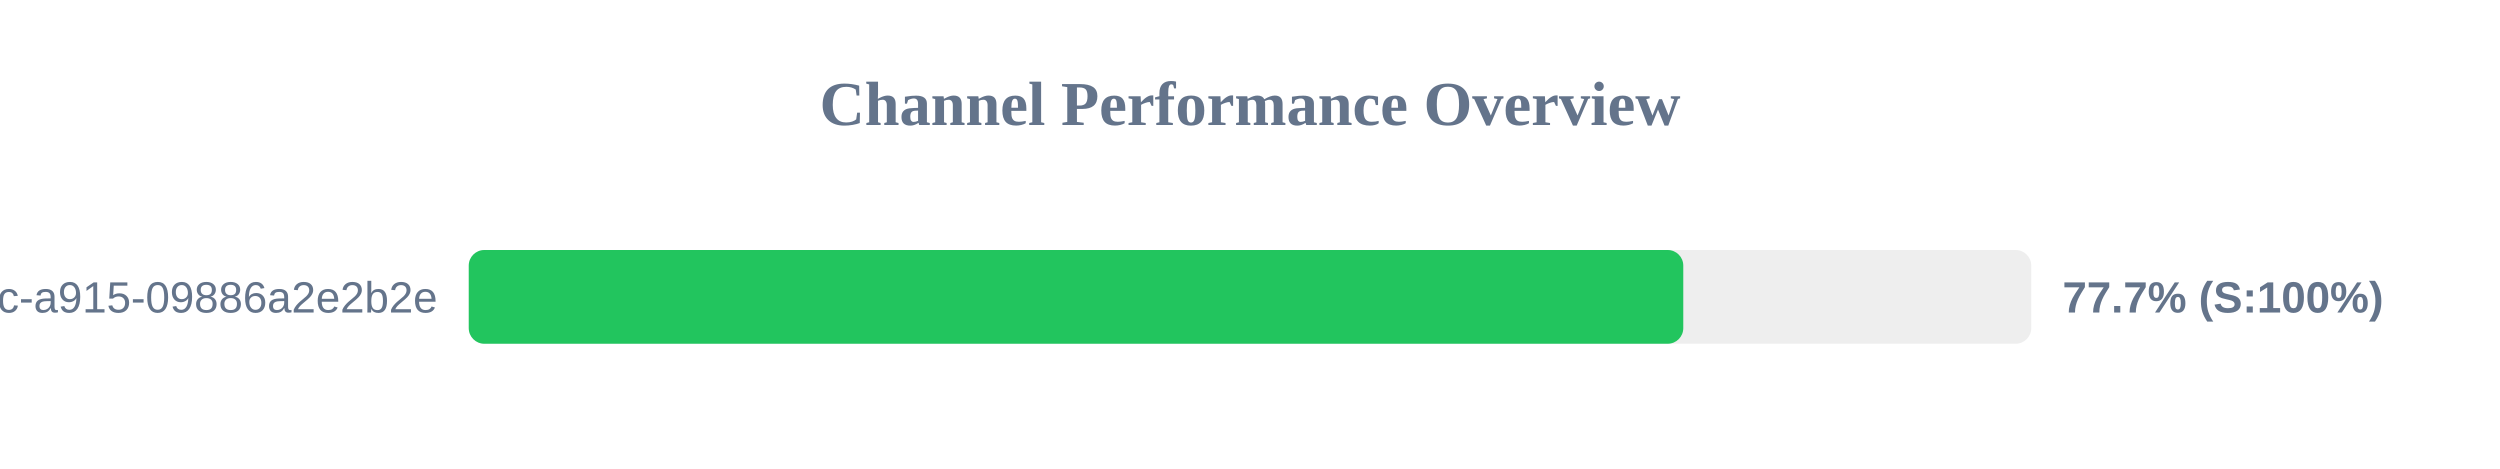
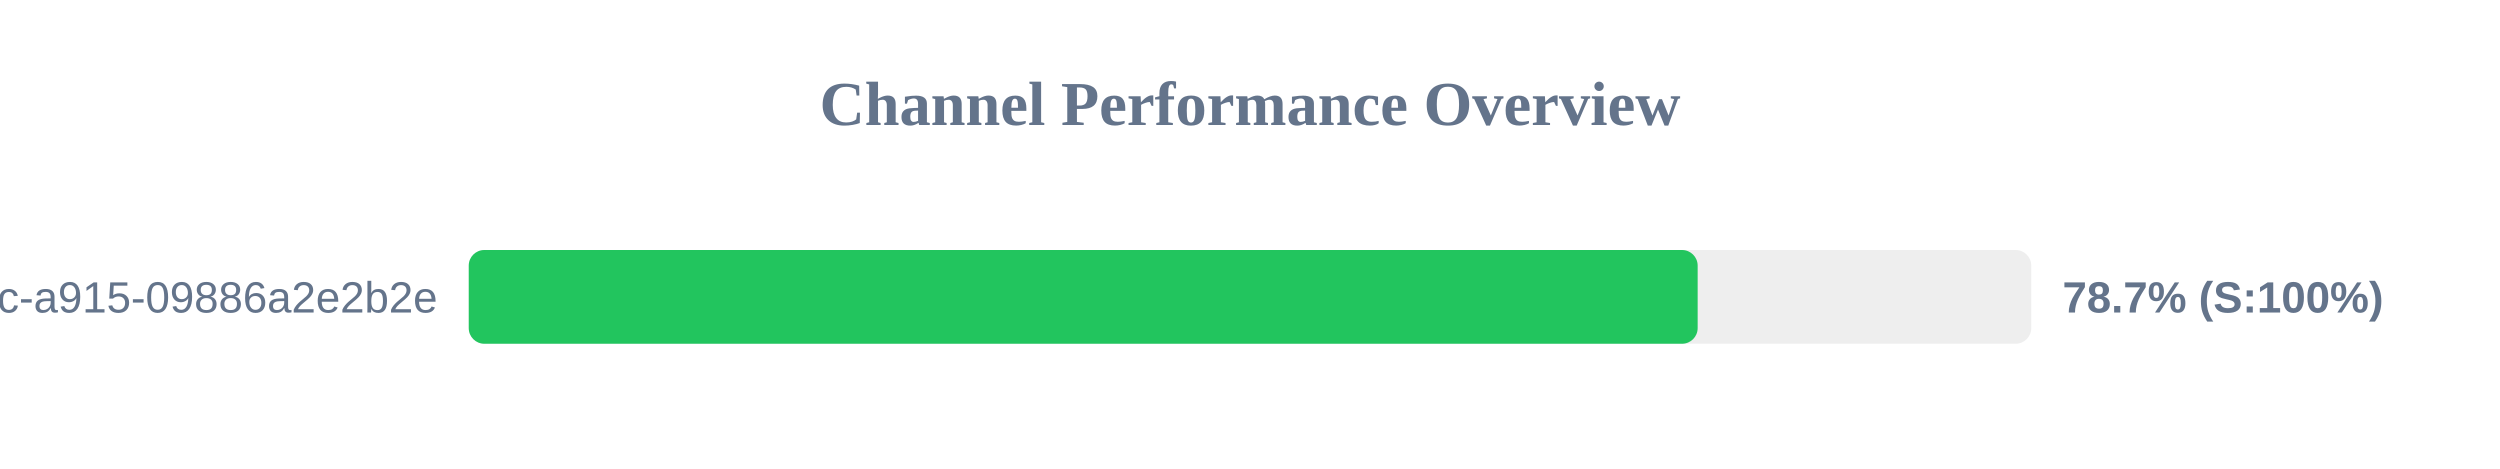
<svg xmlns="http://www.w3.org/2000/svg" width="800" height="150" version="1.1">
  <style>
        .row { font: 14px Arial; fill: #64748b; }
        .score { font: bold 14px Arial; fill: #64748b; }
    </style>
  <text x="400" y="40" text-anchor="middle" font-size="20px" font-weight="bold" fill="#64748b">Channel Performance Overview</text>
  <rect x="150" y="80" width="500" height="30" fill="#eee" rx="5" />
-   <rect x="150" y="80" width="388.65" height="30" fill="#22c55e" rx="5" />
+   <rect x="150" y="80" width="393.25" height="30" fill="#22c55e" rx="5" />
  <text x="140" y="100" text-anchor="end" class="row">?uuid=52816135-d3bc-46bc-a915-09886a2e2b2e</text>
-   <text x="660" y="100" text-anchor="start" class="score">77.7% (S:100%)</text>
+   <text x="660" y="100" text-anchor="start" class="score">78.7% (S:100%)</text>
</svg>
